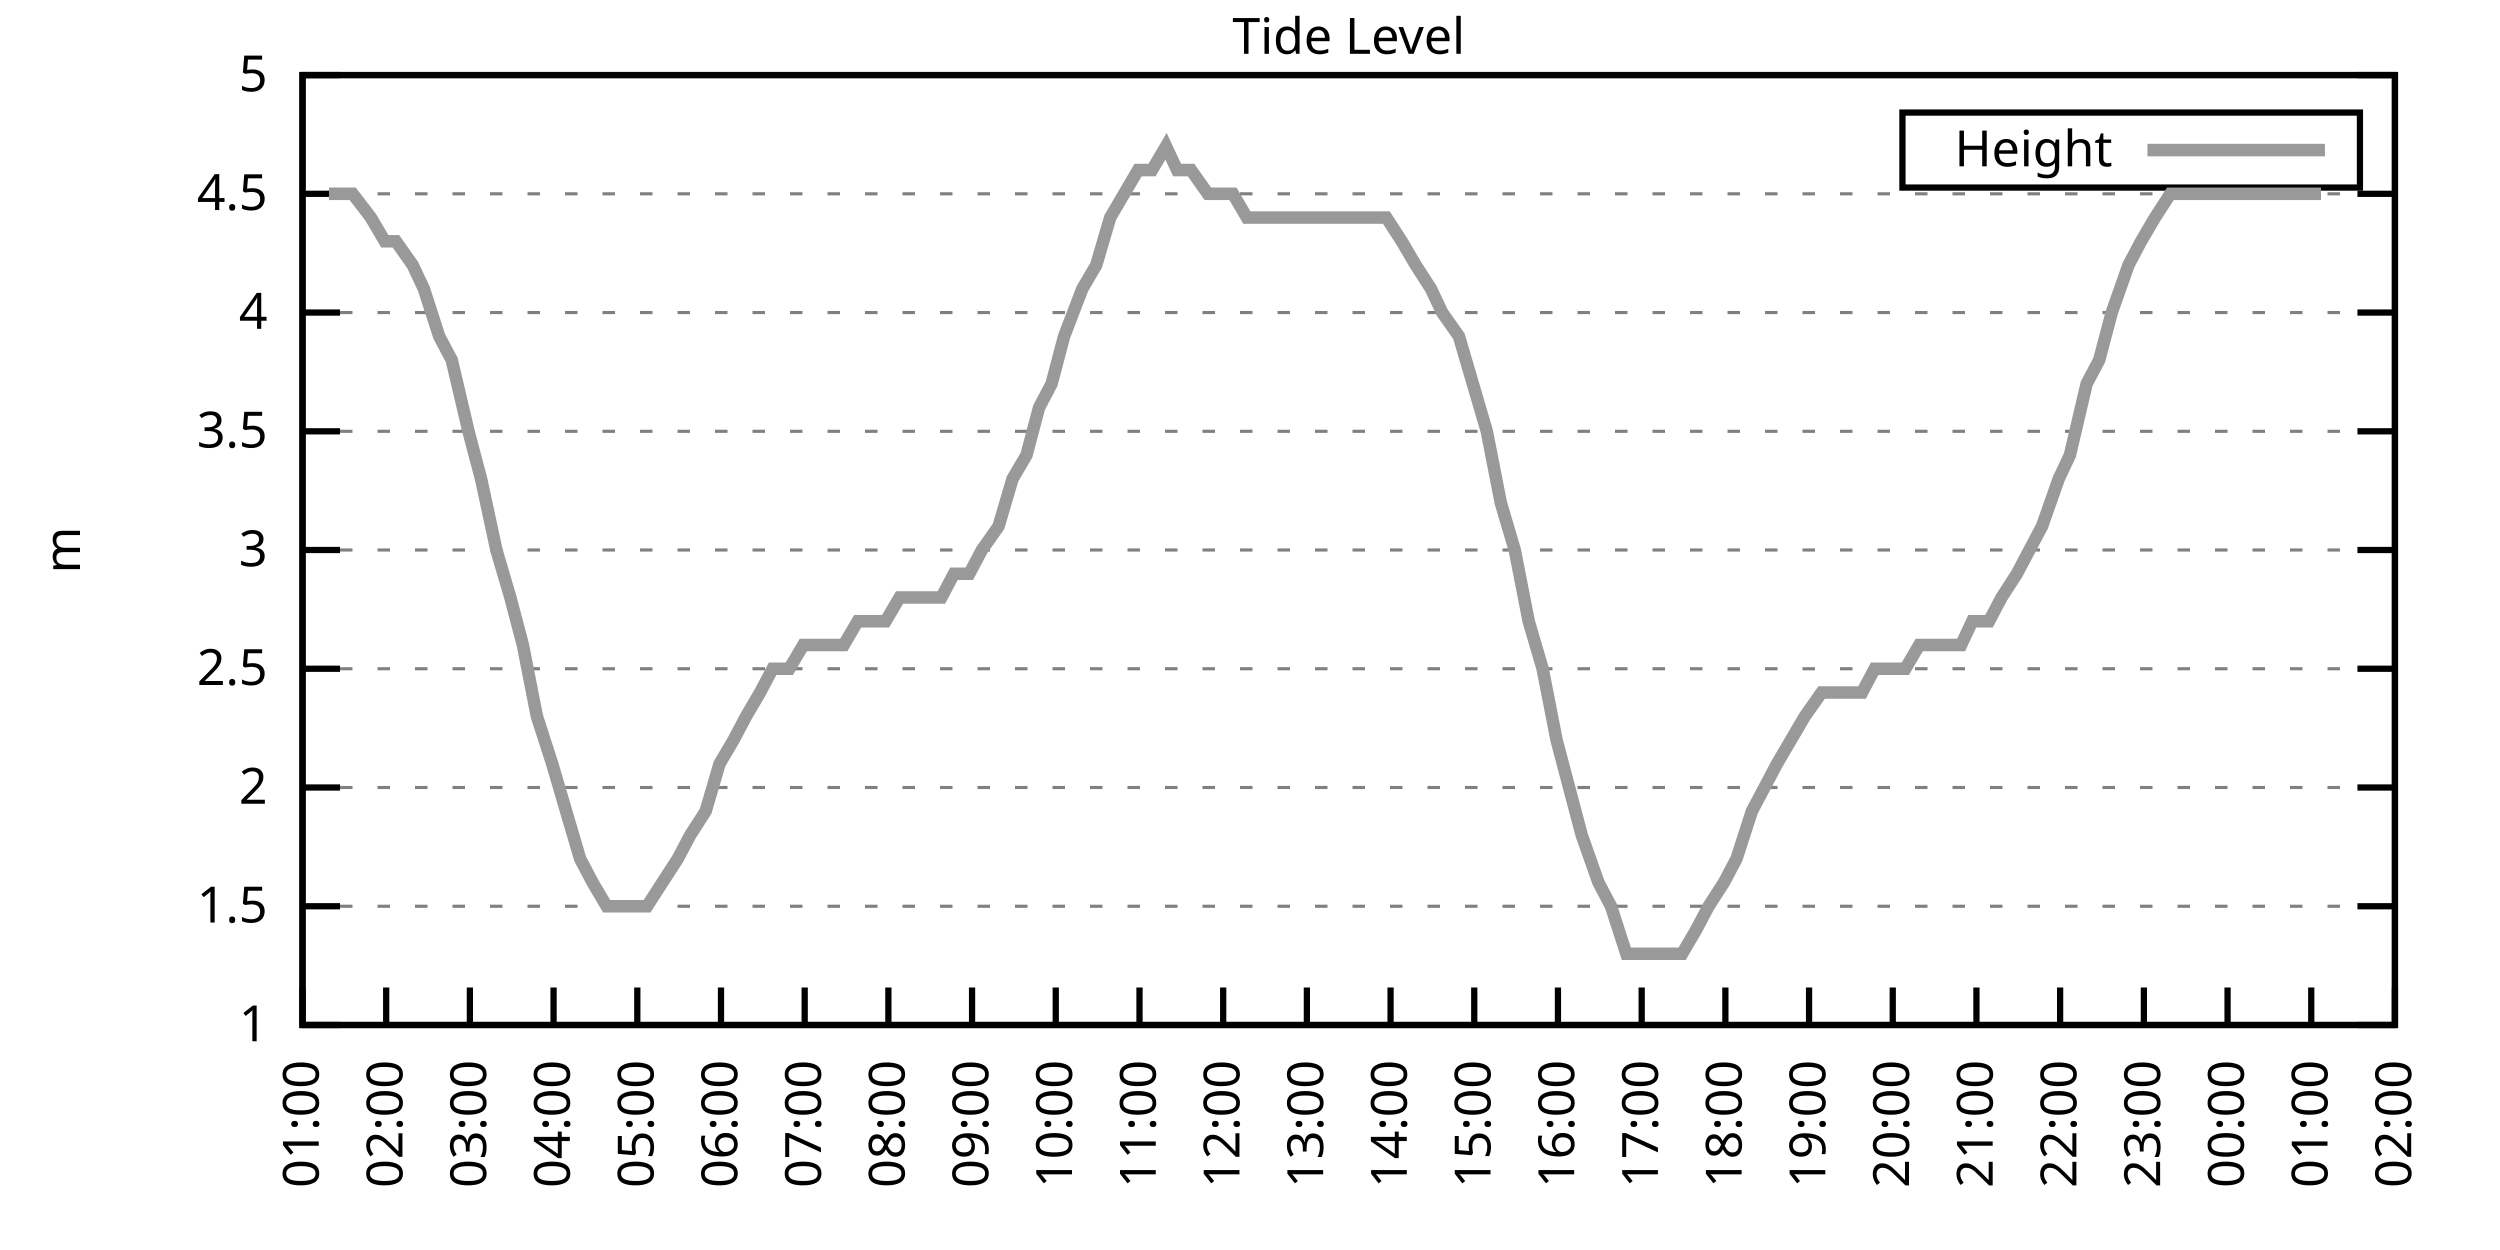
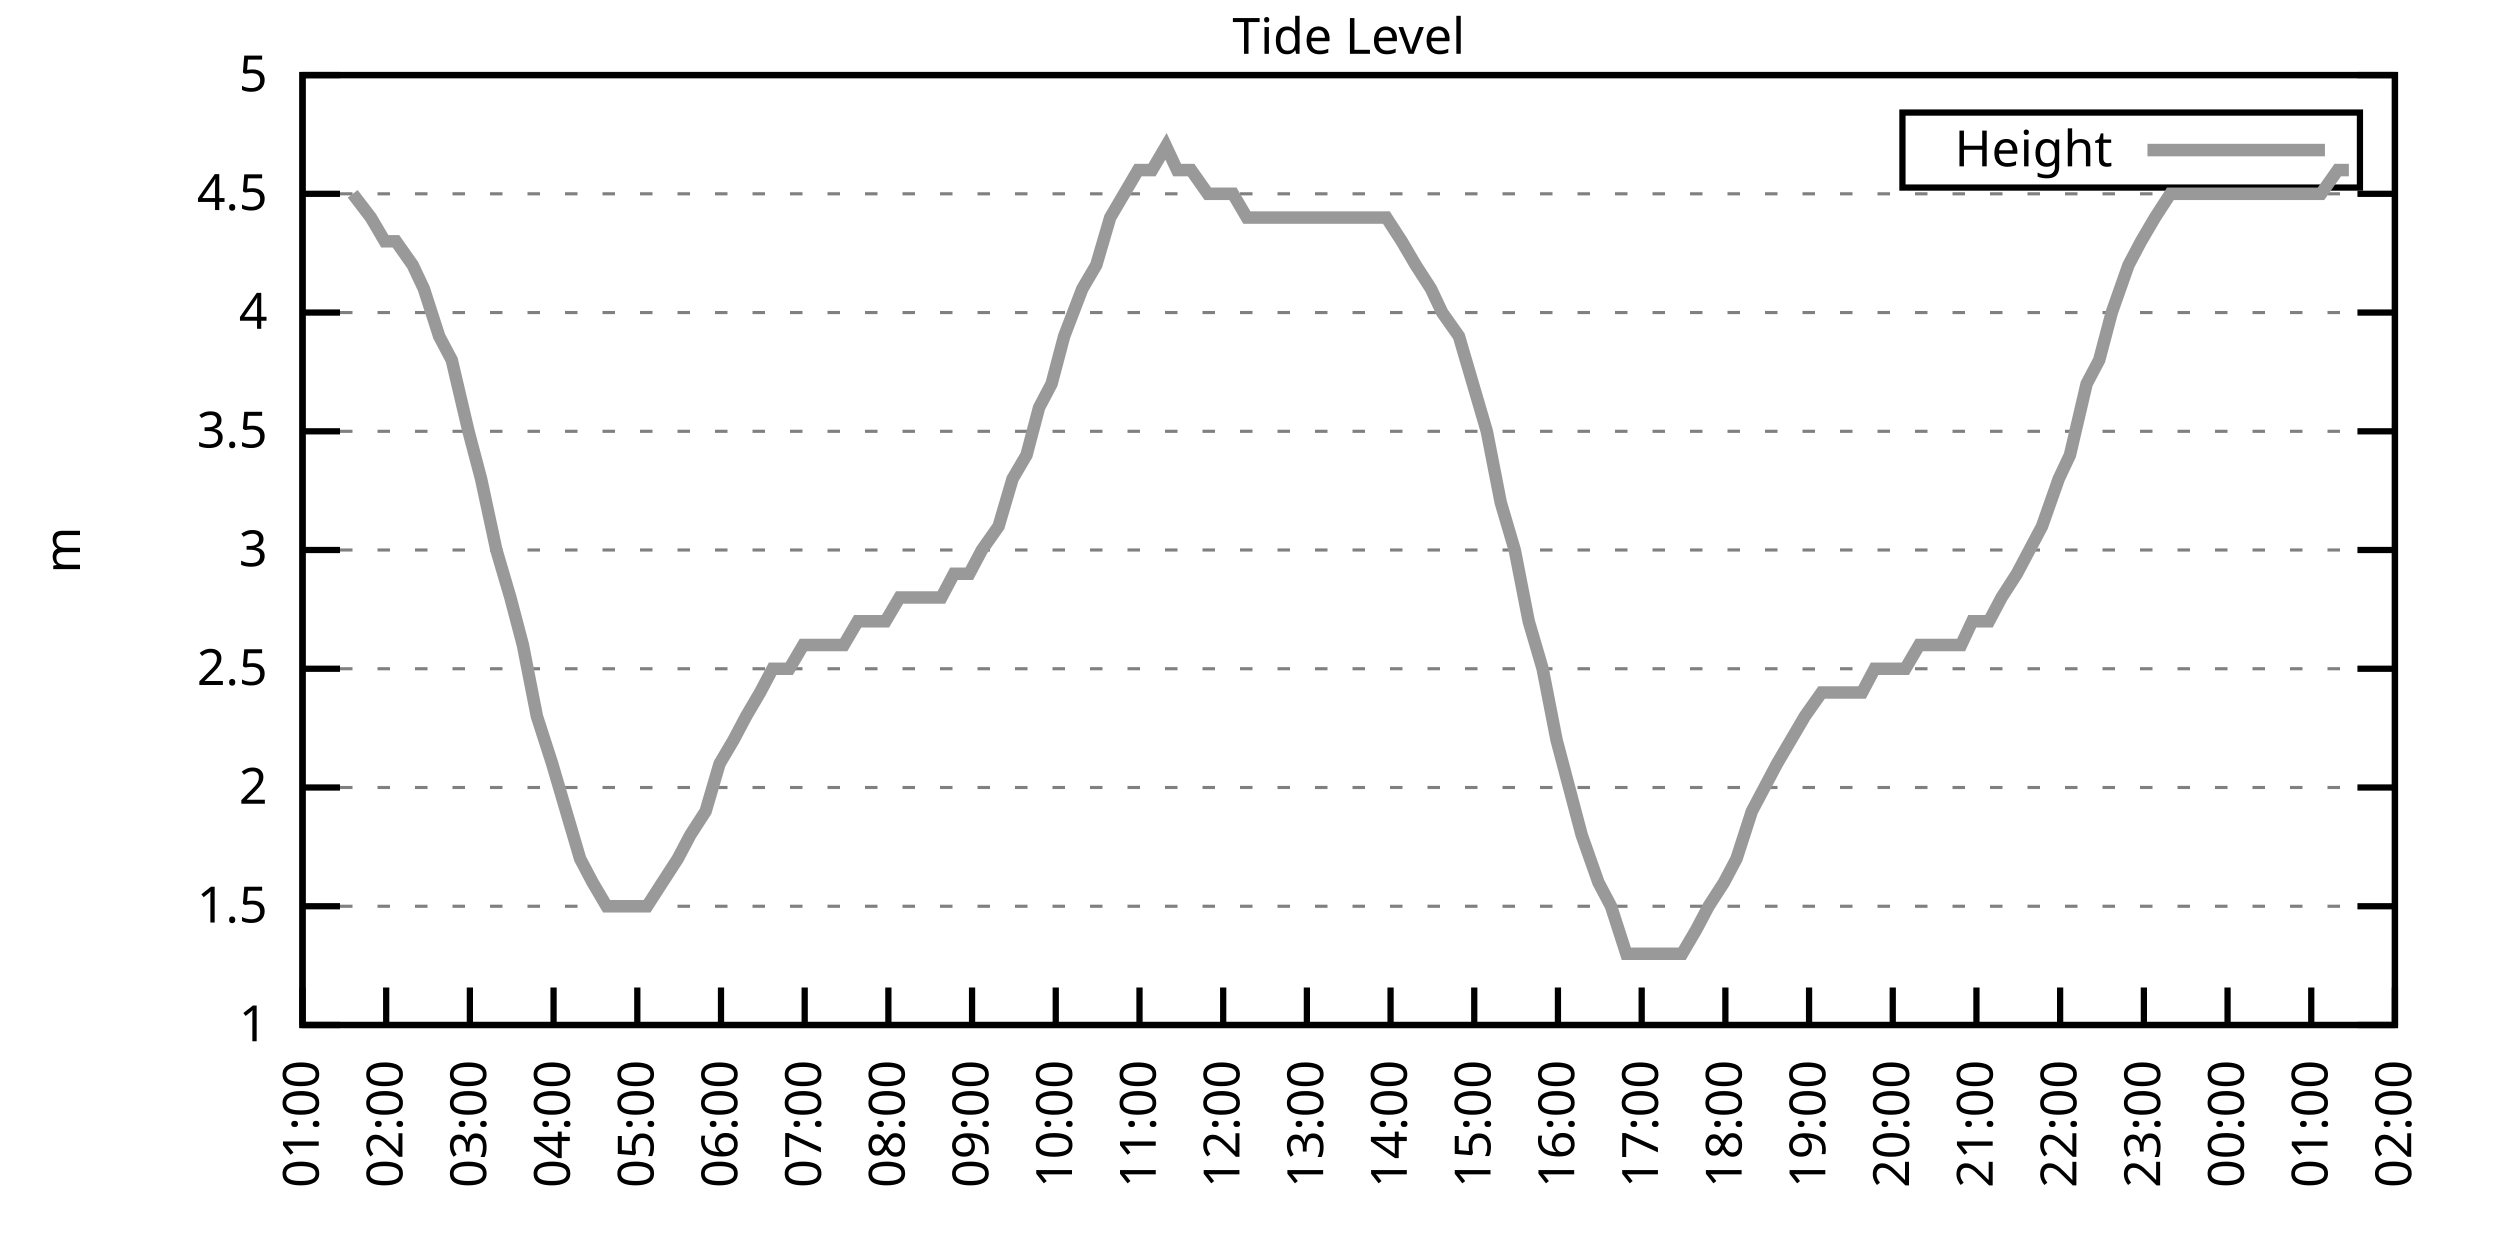
<svg xmlns="http://www.w3.org/2000/svg" xmlns:xlink="http://www.w3.org/1999/xlink" width="400" height="200" viewBox="0 0 400 200">
  <g id="gnuplot_canvas">
    <rect x="0" y="0" width="400" height="200" fill="none" />
    <defs>
      <circle id="gpDot" r="0.5" stroke-width="0.5" stroke="currentColor" />
      <path id="gpPt0" stroke-width="0.333" stroke="currentColor" d="M-1,0 h2 M0,-1 v2" />
      <path id="gpPt1" stroke-width="0.333" stroke="currentColor" d="M-1,-1 L1,1 M1,-1 L-1,1" />
      <path id="gpPt2" stroke-width="0.333" stroke="currentColor" d="M-1,0 L1,0 M0,-1 L0,1 M-1,-1 L1,1 M-1,1 L1,-1" />
      <rect id="gpPt3" stroke-width="0.333" stroke="currentColor" x="-1" y="-1" width="2" height="2" />
      <rect id="gpPt4" stroke-width="0.333" stroke="currentColor" fill="currentColor" x="-1" y="-1" width="2" height="2" />
      <circle id="gpPt5" stroke-width="0.333" stroke="currentColor" cx="0" cy="0" r="1" />
      <use xlink:href="#gpPt5" id="gpPt6" fill="currentColor" stroke="none" />
      <path id="gpPt7" stroke-width="0.333" stroke="currentColor" d="M0,-1.33 L-1.33,0.67 L1.33,0.67 z" />
      <use xlink:href="#gpPt7" id="gpPt8" fill="currentColor" stroke="none" />
      <use xlink:href="#gpPt7" id="gpPt9" stroke="currentColor" transform="rotate(180)" />
      <use xlink:href="#gpPt9" id="gpPt10" fill="currentColor" stroke="none" />
      <use xlink:href="#gpPt3" id="gpPt11" stroke="currentColor" transform="rotate(45)" />
      <use xlink:href="#gpPt11" id="gpPt12" fill="currentColor" stroke="none" />
      <path id="gpPt13" stroke-width="0.333" stroke="currentColor" d="M0,1.330 L1.265,0.411 L0.782,-1.067 L-0.782,-1.076 L-1.265,0.411 z" />
      <use xlink:href="#gpPt13" id="gpPt14" fill="currentColor" stroke="none" />
      <filter id="textbox" filterUnits="objectBoundingBox" x="0" y="0" height="1" width="1">
        <feFlood flood-color="white" flood-opacity="1" result="bgnd" />
        <feComposite in="SourceGraphic" in2="bgnd" operator="atop" />
      </filter>
      <filter id="greybox" filterUnits="objectBoundingBox" x="0" y="0" height="1" width="1">
        <feFlood flood-color="lightgrey" flood-opacity="1" result="grey" />
        <feComposite in="SourceGraphic" in2="grey" operator="atop" />
      </filter>
    </defs>
    <g fill="none" color="white" stroke="currentColor" stroke-width="1.00" stroke-linecap="butt" stroke-linejoin="miter">
</g>
    <g fill="none" color="black" stroke="currentColor" stroke-width="1.00" stroke-linecap="butt" stroke-linejoin="miter">
      <g stroke="none" shape-rendering="crispEdges">
        <polygon fill="rgb(255, 255, 255)" points="48.40,164.00 383.18,164.00 383.18,12.02 48.40,12.02 " />
      </g>
    </g>
    <g fill="none" color="black" stroke="currentColor" stroke-width="1.00" stroke-linecap="butt" stroke-linejoin="miter">
</g>
    <g fill="none" color="black" stroke="black" stroke-width="0.50" stroke-linecap="butt" stroke-linejoin="miter">
</g>
    <g fill="none" color="gray" stroke="currentColor" stroke-width="0.50" stroke-linecap="butt" stroke-linejoin="miter">
      <path stroke="gray" stroke-dasharray="2,4" class="gridline" d="M48.40,164.00 L383.19,164.00  " />
    </g>
    <g fill="none" color="gray" stroke="gray" stroke-width="1.00" stroke-linecap="butt" stroke-linejoin="miter">
</g>
    <g fill="none" color="black" stroke="currentColor" stroke-width="1.00" stroke-linecap="butt" stroke-linejoin="miter">
      <path stroke="black" d="M48.40,164.00 L54.40,164.00 M383.19,164.00 L377.19,164.00  " />
      <g transform="translate(42.80,166.60)" stroke="none" fill="black" font-family="Sans" font-size="8.00" text-anchor="end">
        <text>
          <tspan font-family="Sans"> 1</tspan>
        </text>
      </g>
    </g>
    <g fill="none" color="black" stroke="currentColor" stroke-width="1.00" stroke-linecap="butt" stroke-linejoin="miter">
</g>
    <g fill="none" color="black" stroke="black" stroke-width="0.50" stroke-linecap="butt" stroke-linejoin="miter">
</g>
    <g fill="none" color="gray" stroke="currentColor" stroke-width="0.50" stroke-linecap="butt" stroke-linejoin="miter">
      <path stroke="gray" stroke-dasharray="2,4" class="gridline" d="M48.40,145.00 L383.19,145.00  " />
    </g>
    <g fill="none" color="gray" stroke="gray" stroke-width="1.00" stroke-linecap="butt" stroke-linejoin="miter">
</g>
    <g fill="none" color="black" stroke="currentColor" stroke-width="1.00" stroke-linecap="butt" stroke-linejoin="miter">
      <path stroke="black" d="M48.40,145.00 L54.40,145.00 M383.19,145.00 L377.19,145.00  " />
      <g transform="translate(42.80,147.60)" stroke="none" fill="black" font-family="Sans" font-size="8.00" text-anchor="end">
        <text>
          <tspan font-family="Sans"> 1.5</tspan>
        </text>
      </g>
    </g>
    <g fill="none" color="black" stroke="currentColor" stroke-width="1.00" stroke-linecap="butt" stroke-linejoin="miter">
</g>
    <g fill="none" color="black" stroke="black" stroke-width="0.50" stroke-linecap="butt" stroke-linejoin="miter">
</g>
    <g fill="none" color="gray" stroke="currentColor" stroke-width="0.50" stroke-linecap="butt" stroke-linejoin="miter">
      <path stroke="gray" stroke-dasharray="2,4" class="gridline" d="M48.40,126.00 L383.19,126.00  " />
    </g>
    <g fill="none" color="gray" stroke="gray" stroke-width="1.00" stroke-linecap="butt" stroke-linejoin="miter">
</g>
    <g fill="none" color="black" stroke="currentColor" stroke-width="1.00" stroke-linecap="butt" stroke-linejoin="miter">
      <path stroke="black" d="M48.40,126.00 L54.40,126.00 M383.19,126.00 L377.19,126.00  " />
      <g transform="translate(42.80,128.60)" stroke="none" fill="black" font-family="Sans" font-size="8.00" text-anchor="end">
        <text>
          <tspan font-family="Sans"> 2</tspan>
        </text>
      </g>
    </g>
    <g fill="none" color="black" stroke="currentColor" stroke-width="1.00" stroke-linecap="butt" stroke-linejoin="miter">
</g>
    <g fill="none" color="black" stroke="black" stroke-width="0.50" stroke-linecap="butt" stroke-linejoin="miter">
</g>
    <g fill="none" color="gray" stroke="currentColor" stroke-width="0.50" stroke-linecap="butt" stroke-linejoin="miter">
      <path stroke="gray" stroke-dasharray="2,4" class="gridline" d="M48.40,107.00 L383.19,107.00  " />
    </g>
    <g fill="none" color="gray" stroke="gray" stroke-width="1.00" stroke-linecap="butt" stroke-linejoin="miter">
</g>
    <g fill="none" color="black" stroke="currentColor" stroke-width="1.00" stroke-linecap="butt" stroke-linejoin="miter">
      <path stroke="black" d="M48.40,107.00 L54.40,107.00 M383.19,107.00 L377.19,107.00  " />
      <g transform="translate(42.80,109.60)" stroke="none" fill="black" font-family="Sans" font-size="8.00" text-anchor="end">
        <text>
          <tspan font-family="Sans"> 2.5</tspan>
        </text>
      </g>
    </g>
    <g fill="none" color="black" stroke="currentColor" stroke-width="1.00" stroke-linecap="butt" stroke-linejoin="miter">
</g>
    <g fill="none" color="black" stroke="black" stroke-width="0.50" stroke-linecap="butt" stroke-linejoin="miter">
</g>
    <g fill="none" color="gray" stroke="currentColor" stroke-width="0.50" stroke-linecap="butt" stroke-linejoin="miter">
      <path stroke="gray" stroke-dasharray="2,4" class="gridline" d="M48.40,88.00 L383.19,88.00  " />
    </g>
    <g fill="none" color="gray" stroke="gray" stroke-width="1.00" stroke-linecap="butt" stroke-linejoin="miter">
</g>
    <g fill="none" color="black" stroke="currentColor" stroke-width="1.00" stroke-linecap="butt" stroke-linejoin="miter">
      <path stroke="black" d="M48.40,88.00 L54.40,88.00 M383.19,88.00 L377.19,88.00  " />
      <g transform="translate(42.80,90.60)" stroke="none" fill="black" font-family="Sans" font-size="8.00" text-anchor="end">
        <text>
          <tspan font-family="Sans"> 3</tspan>
        </text>
      </g>
    </g>
    <g fill="none" color="black" stroke="currentColor" stroke-width="1.00" stroke-linecap="butt" stroke-linejoin="miter">
</g>
    <g fill="none" color="black" stroke="black" stroke-width="0.50" stroke-linecap="butt" stroke-linejoin="miter">
</g>
    <g fill="none" color="gray" stroke="currentColor" stroke-width="0.50" stroke-linecap="butt" stroke-linejoin="miter">
      <path stroke="gray" stroke-dasharray="2,4" class="gridline" d="M48.40,69.01 L383.19,69.01  " />
    </g>
    <g fill="none" color="gray" stroke="gray" stroke-width="1.00" stroke-linecap="butt" stroke-linejoin="miter">
</g>
    <g fill="none" color="black" stroke="currentColor" stroke-width="1.00" stroke-linecap="butt" stroke-linejoin="miter">
      <path stroke="black" d="M48.40,69.01 L54.40,69.01 M383.19,69.01 L377.19,69.01  " />
      <g transform="translate(42.80,71.61)" stroke="none" fill="black" font-family="Sans" font-size="8.00" text-anchor="end">
        <text>
          <tspan font-family="Sans"> 3.5</tspan>
        </text>
      </g>
    </g>
    <g fill="none" color="black" stroke="currentColor" stroke-width="1.00" stroke-linecap="butt" stroke-linejoin="miter">
</g>
    <g fill="none" color="black" stroke="black" stroke-width="0.50" stroke-linecap="butt" stroke-linejoin="miter">
</g>
    <g fill="none" color="gray" stroke="currentColor" stroke-width="0.50" stroke-linecap="butt" stroke-linejoin="miter">
      <path stroke="gray" stroke-dasharray="2,4" class="gridline" d="M48.40,50.01 L383.19,50.01  " />
    </g>
    <g fill="none" color="gray" stroke="gray" stroke-width="1.00" stroke-linecap="butt" stroke-linejoin="miter">
</g>
    <g fill="none" color="black" stroke="currentColor" stroke-width="1.00" stroke-linecap="butt" stroke-linejoin="miter">
      <path stroke="black" d="M48.40,50.01 L54.40,50.01 M383.19,50.01 L377.19,50.01  " />
      <g transform="translate(42.80,52.61)" stroke="none" fill="black" font-family="Sans" font-size="8.00" text-anchor="end">
        <text>
          <tspan font-family="Sans"> 4</tspan>
        </text>
      </g>
    </g>
    <g fill="none" color="black" stroke="currentColor" stroke-width="1.00" stroke-linecap="butt" stroke-linejoin="miter">
</g>
    <g fill="none" color="black" stroke="black" stroke-width="0.50" stroke-linecap="butt" stroke-linejoin="miter">
</g>
    <g fill="none" color="gray" stroke="currentColor" stroke-width="0.50" stroke-linecap="butt" stroke-linejoin="miter">
      <path stroke="gray" stroke-dasharray="2,4" class="gridline" d="M48.40,31.01 L383.19,31.01  " />
    </g>
    <g fill="none" color="gray" stroke="gray" stroke-width="1.00" stroke-linecap="butt" stroke-linejoin="miter">
</g>
    <g fill="none" color="black" stroke="currentColor" stroke-width="1.00" stroke-linecap="butt" stroke-linejoin="miter">
      <path stroke="black" d="M48.40,31.01 L54.40,31.01 M383.19,31.01 L377.19,31.01  " />
      <g transform="translate(42.80,33.61)" stroke="none" fill="black" font-family="Sans" font-size="8.00" text-anchor="end">
        <text>
          <tspan font-family="Sans"> 4.5</tspan>
        </text>
      </g>
    </g>
    <g fill="none" color="black" stroke="currentColor" stroke-width="1.00" stroke-linecap="butt" stroke-linejoin="miter">
</g>
    <g fill="none" color="black" stroke="black" stroke-width="0.50" stroke-linecap="butt" stroke-linejoin="miter">
</g>
    <g fill="none" color="gray" stroke="currentColor" stroke-width="0.50" stroke-linecap="butt" stroke-linejoin="miter">
      <path stroke="gray" stroke-dasharray="2,4" class="gridline" d="M48.40,12.01 L383.19,12.01  " />
    </g>
    <g fill="none" color="gray" stroke="gray" stroke-width="1.00" stroke-linecap="butt" stroke-linejoin="miter">
</g>
    <g fill="none" color="black" stroke="currentColor" stroke-width="1.00" stroke-linecap="butt" stroke-linejoin="miter">
      <path stroke="black" d="M48.40,12.01 L54.40,12.01 M383.19,12.01 L377.19,12.01  " />
      <g transform="translate(42.80,14.61)" stroke="none" fill="black" font-family="Sans" font-size="8.00" text-anchor="end">
        <text>
          <tspan font-family="Sans"> 5</tspan>
        </text>
      </g>
    </g>
    <g fill="none" color="black" stroke="currentColor" stroke-width="1.00" stroke-linecap="butt" stroke-linejoin="miter">
      <path stroke="black" d="M48.40,164.00 L48.40,158.00  " />
      <g transform="translate(51.00,169.60) rotate(270.00)" stroke="none" fill="black" font-family="Sans" font-size="8.00" text-anchor="end">
        <text>
          <tspan font-family="Sans">01:00</tspan>
        </text>
      </g>
    </g>
    <g fill="none" color="black" stroke="currentColor" stroke-width="1.00" stroke-linecap="butt" stroke-linejoin="miter">
      <path stroke="black" d="M61.79,164.00 L61.79,158.00  " />
      <g transform="translate(64.39,169.60) rotate(270.00)" stroke="none" fill="black" font-family="Sans" font-size="8.00" text-anchor="end">
        <text>
          <tspan font-family="Sans">02:00</tspan>
        </text>
      </g>
    </g>
    <g fill="none" color="black" stroke="currentColor" stroke-width="1.00" stroke-linecap="butt" stroke-linejoin="miter">
      <path stroke="black" d="M75.18,164.00 L75.18,158.00  " />
      <g transform="translate(77.78,169.60) rotate(270.00)" stroke="none" fill="black" font-family="Sans" font-size="8.00" text-anchor="end">
        <text>
          <tspan font-family="Sans">03:00</tspan>
        </text>
      </g>
    </g>
    <g fill="none" color="black" stroke="currentColor" stroke-width="1.00" stroke-linecap="butt" stroke-linejoin="miter">
      <path stroke="black" d="M88.57,164.00 L88.57,158.00  " />
      <g transform="translate(91.17,169.60) rotate(270.00)" stroke="none" fill="black" font-family="Sans" font-size="8.00" text-anchor="end">
        <text>
          <tspan font-family="Sans">04:00</tspan>
        </text>
      </g>
    </g>
    <g fill="none" color="black" stroke="currentColor" stroke-width="1.00" stroke-linecap="butt" stroke-linejoin="miter">
      <path stroke="black" d="M101.97,164.00 L101.97,158.00  " />
      <g transform="translate(104.57,169.60) rotate(270.00)" stroke="none" fill="black" font-family="Sans" font-size="8.00" text-anchor="end">
        <text>
          <tspan font-family="Sans">05:00</tspan>
        </text>
      </g>
    </g>
    <g fill="none" color="black" stroke="currentColor" stroke-width="1.00" stroke-linecap="butt" stroke-linejoin="miter">
      <path stroke="black" d="M115.36,164.00 L115.36,158.00  " />
      <g transform="translate(117.96,169.60) rotate(270.00)" stroke="none" fill="black" font-family="Sans" font-size="8.00" text-anchor="end">
        <text>
          <tspan font-family="Sans">06:00</tspan>
        </text>
      </g>
    </g>
    <g fill="none" color="black" stroke="currentColor" stroke-width="1.00" stroke-linecap="butt" stroke-linejoin="miter">
      <path stroke="black" d="M128.75,164.00 L128.75,158.00  " />
      <g transform="translate(131.35,169.60) rotate(270.00)" stroke="none" fill="black" font-family="Sans" font-size="8.00" text-anchor="end">
        <text>
          <tspan font-family="Sans">07:00</tspan>
        </text>
      </g>
    </g>
    <g fill="none" color="black" stroke="currentColor" stroke-width="1.00" stroke-linecap="butt" stroke-linejoin="miter">
      <path stroke="black" d="M142.14,164.00 L142.14,158.00  " />
      <g transform="translate(144.74,169.60) rotate(270.00)" stroke="none" fill="black" font-family="Sans" font-size="8.00" text-anchor="end">
        <text>
          <tspan font-family="Sans">08:00</tspan>
        </text>
      </g>
    </g>
    <g fill="none" color="black" stroke="currentColor" stroke-width="1.00" stroke-linecap="butt" stroke-linejoin="miter">
      <path stroke="black" d="M155.53,164.00 L155.53,158.00  " />
      <g transform="translate(158.13,169.60) rotate(270.00)" stroke="none" fill="black" font-family="Sans" font-size="8.00" text-anchor="end">
        <text>
          <tspan font-family="Sans">09:00</tspan>
        </text>
      </g>
    </g>
    <g fill="none" color="black" stroke="currentColor" stroke-width="1.00" stroke-linecap="butt" stroke-linejoin="miter">
      <path stroke="black" d="M168.92,164.00 L168.92,158.00  " />
      <g transform="translate(171.52,169.60) rotate(270.00)" stroke="none" fill="black" font-family="Sans" font-size="8.00" text-anchor="end">
        <text>
          <tspan font-family="Sans">10:00</tspan>
        </text>
      </g>
    </g>
    <g fill="none" color="black" stroke="currentColor" stroke-width="1.00" stroke-linecap="butt" stroke-linejoin="miter">
      <path stroke="black" d="M182.32,164.00 L182.32,158.00  " />
      <g transform="translate(184.92,169.60) rotate(270.00)" stroke="none" fill="black" font-family="Sans" font-size="8.00" text-anchor="end">
        <text>
          <tspan font-family="Sans">11:00</tspan>
        </text>
      </g>
    </g>
    <g fill="none" color="black" stroke="currentColor" stroke-width="1.00" stroke-linecap="butt" stroke-linejoin="miter">
      <path stroke="black" d="M195.71,164.00 L195.71,158.00  " />
      <g transform="translate(198.31,169.60) rotate(270.00)" stroke="none" fill="black" font-family="Sans" font-size="8.00" text-anchor="end">
        <text>
          <tspan font-family="Sans">12:00</tspan>
        </text>
      </g>
    </g>
    <g fill="none" color="black" stroke="currentColor" stroke-width="1.00" stroke-linecap="butt" stroke-linejoin="miter">
      <path stroke="black" d="M209.10,164.00 L209.10,158.00  " />
      <g transform="translate(211.70,169.60) rotate(270.00)" stroke="none" fill="black" font-family="Sans" font-size="8.00" text-anchor="end">
        <text>
          <tspan font-family="Sans">13:00</tspan>
        </text>
      </g>
    </g>
    <g fill="none" color="black" stroke="currentColor" stroke-width="1.00" stroke-linecap="butt" stroke-linejoin="miter">
      <path stroke="black" d="M222.49,164.00 L222.49,158.00  " />
      <g transform="translate(225.09,169.60) rotate(270.00)" stroke="none" fill="black" font-family="Sans" font-size="8.00" text-anchor="end">
        <text>
          <tspan font-family="Sans">14:00</tspan>
        </text>
      </g>
    </g>
    <g fill="none" color="black" stroke="currentColor" stroke-width="1.00" stroke-linecap="butt" stroke-linejoin="miter">
      <path stroke="black" d="M235.88,164.00 L235.88,158.00  " />
      <g transform="translate(238.48,169.60) rotate(270.00)" stroke="none" fill="black" font-family="Sans" font-size="8.00" text-anchor="end">
        <text>
          <tspan font-family="Sans">15:00</tspan>
        </text>
      </g>
    </g>
    <g fill="none" color="black" stroke="currentColor" stroke-width="1.00" stroke-linecap="butt" stroke-linejoin="miter">
      <path stroke="black" d="M249.27,164.00 L249.27,158.00  " />
      <g transform="translate(251.87,169.60) rotate(270.00)" stroke="none" fill="black" font-family="Sans" font-size="8.00" text-anchor="end">
        <text>
          <tspan font-family="Sans">16:00</tspan>
        </text>
      </g>
    </g>
    <g fill="none" color="black" stroke="currentColor" stroke-width="1.00" stroke-linecap="butt" stroke-linejoin="miter">
      <path stroke="black" d="M262.67,164.00 L262.67,158.00  " />
      <g transform="translate(265.27,169.60) rotate(270.00)" stroke="none" fill="black" font-family="Sans" font-size="8.00" text-anchor="end">
        <text>
          <tspan font-family="Sans">17:00</tspan>
        </text>
      </g>
    </g>
    <g fill="none" color="black" stroke="currentColor" stroke-width="1.00" stroke-linecap="butt" stroke-linejoin="miter">
      <path stroke="black" d="M276.06,164.00 L276.06,158.00  " />
      <g transform="translate(278.66,169.60) rotate(270.00)" stroke="none" fill="black" font-family="Sans" font-size="8.00" text-anchor="end">
        <text>
          <tspan font-family="Sans">18:00</tspan>
        </text>
      </g>
    </g>
    <g fill="none" color="black" stroke="currentColor" stroke-width="1.00" stroke-linecap="butt" stroke-linejoin="miter">
      <path stroke="black" d="M289.45,164.00 L289.45,158.00  " />
      <g transform="translate(292.05,169.60) rotate(270.00)" stroke="none" fill="black" font-family="Sans" font-size="8.00" text-anchor="end">
        <text>
          <tspan font-family="Sans">19:00</tspan>
        </text>
      </g>
    </g>
    <g fill="none" color="black" stroke="currentColor" stroke-width="1.00" stroke-linecap="butt" stroke-linejoin="miter">
      <path stroke="black" d="M302.84,164.00 L302.84,158.00  " />
      <g transform="translate(305.44,169.60) rotate(270.00)" stroke="none" fill="black" font-family="Sans" font-size="8.00" text-anchor="end">
        <text>
          <tspan font-family="Sans">20:00</tspan>
        </text>
      </g>
    </g>
    <g fill="none" color="black" stroke="currentColor" stroke-width="1.00" stroke-linecap="butt" stroke-linejoin="miter">
      <path stroke="black" d="M316.23,164.00 L316.23,158.00  " />
      <g transform="translate(318.83,169.60) rotate(270.00)" stroke="none" fill="black" font-family="Sans" font-size="8.00" text-anchor="end">
        <text>
          <tspan font-family="Sans">21:00</tspan>
        </text>
      </g>
    </g>
    <g fill="none" color="black" stroke="currentColor" stroke-width="1.00" stroke-linecap="butt" stroke-linejoin="miter">
      <path stroke="black" d="M329.62,164.00 L329.62,158.00  " />
      <g transform="translate(332.22,169.60) rotate(270.00)" stroke="none" fill="black" font-family="Sans" font-size="8.00" text-anchor="end">
        <text>
          <tspan font-family="Sans">22:00</tspan>
        </text>
      </g>
    </g>
    <g fill="none" color="black" stroke="currentColor" stroke-width="1.00" stroke-linecap="butt" stroke-linejoin="miter">
      <path stroke="black" d="M343.02,164.00 L343.02,158.00  " />
      <g transform="translate(345.62,169.60) rotate(270.00)" stroke="none" fill="black" font-family="Sans" font-size="8.00" text-anchor="end">
        <text>
          <tspan font-family="Sans">23:00</tspan>
        </text>
      </g>
    </g>
    <g fill="none" color="black" stroke="currentColor" stroke-width="1.00" stroke-linecap="butt" stroke-linejoin="miter">
      <path stroke="black" d="M356.41,164.00 L356.41,158.00  " />
      <g transform="translate(359.01,169.60) rotate(270.00)" stroke="none" fill="black" font-family="Sans" font-size="8.00" text-anchor="end">
        <text>
          <tspan font-family="Sans">00:00</tspan>
        </text>
      </g>
    </g>
    <g fill="none" color="black" stroke="currentColor" stroke-width="1.00" stroke-linecap="butt" stroke-linejoin="miter">
      <path stroke="black" d="M369.80,164.00 L369.80,158.00  " />
      <g transform="translate(372.40,169.60) rotate(270.00)" stroke="none" fill="black" font-family="Sans" font-size="8.00" text-anchor="end">
        <text>
          <tspan font-family="Sans">01:00</tspan>
        </text>
      </g>
    </g>
    <g fill="none" color="black" stroke="currentColor" stroke-width="1.00" stroke-linecap="butt" stroke-linejoin="miter">
      <path stroke="black" d="M383.19,164.00 L383.19,158.00  " />
      <g transform="translate(385.79,169.60) rotate(270.00)" stroke="none" fill="black" font-family="Sans" font-size="8.00" text-anchor="end">
        <text>
          <tspan font-family="Sans">02:00</tspan>
        </text>
      </g>
    </g>
    <g fill="none" color="black" stroke="currentColor" stroke-width="1.00" stroke-linecap="butt" stroke-linejoin="miter">
</g>
    <g fill="none" color="black" stroke="currentColor" stroke-width="1.00" stroke-linecap="butt" stroke-linejoin="miter">
      <path stroke="black" d="M48.40,12.01 L48.40,164.00 L383.19,164.00 L383.19,12.01 L48.40,12.01 Z  " />
    </g>
    <g fill="none" color="black" stroke="currentColor" stroke-width="1.00" stroke-linecap="butt" stroke-linejoin="miter">
</g>
    <g fill="none" color="black" stroke="currentColor" stroke-width="1.00" stroke-linecap="butt" stroke-linejoin="miter">
      <path stroke="black" d="M304.39,30.01 L304.39,18.01 L377.59,18.01 L377.59,30.01 L304.39,30.01 Z  " />
    </g>
    <g id="Tide_level_plot_1">
      <g fill="none" color="white" stroke="black" stroke-width="2.00" stroke-linecap="butt" stroke-linejoin="miter">
</g>
      <g fill="none" color="black" stroke="currentColor" stroke-width="2.00" stroke-linecap="butt" stroke-linejoin="miter">
        <g transform="translate(337.99,26.61)" stroke="none" fill="black" font-family="Sans" font-size="8.00" text-anchor="end">
          <text>
            <tspan font-family="Sans">Height</tspan>
          </text>
        </g>
      </g>
      <g fill="none" color="black" stroke="currentColor" stroke-width="2.00" stroke-linecap="butt" stroke-linejoin="miter">
-         <path stroke="rgb(153, 153, 153)" d="M343.59,24.01 L371.99,24.01 M52.64,31.01 L54.43,31.01 L56.43,31.01 L59.34,34.81 L61.57,38.61 L63.35,38.61   L66.03,42.41 L67.82,46.21 L70.27,53.81 L72.28,57.61 L74.96,69.01 L76.97,76.61 L79.42,88.00 L81.66,95.60   L83.66,103.20 L85.90,114.60 L88.35,122.20 L90.58,129.80 L92.82,137.40 L94.82,141.20 L97.06,145.00 L99.51,145.00   L101.30,145.00 L103.53,145.00 L105.98,141.20 L108.44,137.40 L110.45,133.60 L112.90,129.80 L115.13,122.20 L117.37,118.40   L119.38,114.60 L121.61,110.80 L123.62,107.00 L126.29,107.00 L128.53,103.20 L130.54,103.20 L132.99,103.20 L135.00,103.20   L137.23,99.40 L139.69,99.40 L141.69,99.40 L143.93,95.60 L146.38,95.60 L148.61,95.60 L150.62,95.60 L152.63,91.80   L155.09,91.80 L157.10,88.00 L159.77,84.21 L162.01,76.61 L164.24,72.81 L166.25,65.21 L168.25,61.41 L170.26,53.81   L173.17,46.21 L175.40,42.41 L177.63,34.81 L179.86,31.01 L182.09,27.21 L184.32,27.21 L186.56,23.41 L188.34,27.21   L190.57,27.21 L193.25,31.01 L195.26,31.01 L197.27,31.01 L199.50,34.81 L201.73,34.81 L204.41,34.81 L206.64,34.81   L208.88,34.81 L210.44,34.81 L212.89,34.81 L215.57,34.81 L217.36,34.81 L219.59,34.81 L221.82,34.81 L224.28,38.61   L226.51,42.41 L228.96,46.21 L230.75,50.01 L233.43,53.81 L235.66,61.41 L237.89,69.01 L240.12,80.41 L242.36,88.00   L244.59,99.40 L246.82,107.00 L249.05,118.40 L251.06,126.00 L253.07,133.60 L255.75,141.20 L257.76,145.00 L260.21,152.60   L262.22,152.60 L264.23,152.60 L266.91,152.60 L269.14,152.60 L271.37,148.80 L273.38,145.00 L275.83,141.20 L277.84,137.40   L280.30,129.80 L282.31,126.00 L284.32,122.20 L288.78,114.60 L291.46,110.80 L293.47,110.80 L295.92,110.80 L297.93,110.80   L299.94,107.00 L302.62,107.00 L304.85,107.00 L307.08,103.20 L309.31,103.20 L311.54,103.20 L313.78,103.20 L315.56,99.40   L318.24,99.40 L320.25,95.60 L322.70,91.80 L324.71,88.00 L326.72,84.21 L329.40,76.61 L331.19,72.81 L333.86,61.41   L335.87,57.61 L337.88,50.01 L340.56,42.41 L342.57,38.61 L344.80,34.81 L347.26,31.01 L349.26,31.01 L351.27,31.01   L353.95,31.01 L355.96,31.01 L358.42,31.01 L359.98,31.01 L362.66,31.01 L364.66,31.01 L367.12,31.01 L368.91,31.01   L371.36,31.01  " />
+         <path stroke="rgb(153, 153, 153)" d="M343.59,24.01 L371.99,24.01 M56.43,31.01 L59.34,34.81 L61.57,38.61 L63.35,38.61 L66.03,42.41 L67.82,46.21   L70.27,53.81 L72.28,57.61 L74.96,69.01 L76.97,76.61 L79.42,88.00 L81.66,95.60 L83.66,103.20 L85.90,114.60   L88.35,122.20 L90.58,129.80 L92.82,137.40 L94.82,141.20 L97.06,145.00 L99.51,145.00 L101.30,145.00 L103.53,145.00   L105.98,141.20 L108.44,137.40 L110.45,133.60 L112.90,129.80 L115.13,122.20 L117.37,118.40 L119.38,114.60 L121.61,110.80   L123.62,107.00 L126.29,107.00 L128.53,103.20 L130.54,103.20 L132.99,103.20 L135.00,103.20 L137.23,99.40 L139.69,99.40   L141.69,99.40 L143.93,95.60 L146.38,95.60 L148.61,95.60 L150.62,95.60 L152.63,91.80 L155.09,91.80 L157.10,88.00   L159.77,84.21 L162.01,76.61 L164.24,72.81 L166.25,65.21 L168.25,61.41 L170.26,53.81 L173.17,46.21 L175.40,42.41   L177.63,34.81 L179.86,31.01 L182.09,27.21 L184.32,27.21 L186.56,23.41 L188.34,27.21 L190.57,27.21 L193.25,31.01   L195.26,31.01 L197.27,31.01 L199.50,34.81 L201.73,34.81 L204.41,34.81 L206.64,34.81 L208.88,34.81 L210.44,34.81   L212.89,34.81 L215.57,34.81 L217.36,34.81 L219.59,34.81 L221.82,34.81 L224.28,38.61 L226.51,42.41 L228.96,46.21   L230.75,50.01 L233.43,53.81 L235.66,61.41 L237.89,69.01 L240.12,80.41 L242.36,88.00 L244.59,99.40 L246.82,107.00   L249.05,118.40 L251.06,126.00 L253.07,133.60 L255.75,141.20 L257.76,145.00 L260.21,152.60 L262.22,152.60 L264.23,152.60   L266.91,152.60 L269.14,152.60 L271.37,148.80 L273.38,145.00 L275.83,141.20 L277.84,137.40 L280.30,129.80 L282.31,126.00   L284.32,122.20 L288.78,114.60 L291.46,110.80 L293.47,110.80 L295.92,110.80 L297.93,110.80 L299.94,107.00 L302.62,107.00   L304.85,107.00 L307.08,103.20 L309.31,103.20 L311.54,103.20 L313.78,103.20 L315.56,99.40 L318.24,99.40 L320.25,95.60   L322.70,91.80 L324.71,88.00 L326.72,84.21 L329.40,76.61 L331.19,72.81 L333.86,61.41 L335.87,57.61 L337.88,50.01   L340.56,42.41 L342.57,38.61 L344.80,34.81 L347.26,31.01 L349.26,31.01 L351.27,31.01 L353.95,31.01 L355.96,31.01   L358.42,31.01 L359.98,31.01 L362.66,31.01 L364.66,31.01 L367.12,31.01 L368.91,31.01 L371.36,31.01 L374.04,27.21   L375.82,27.21  " />
      </g>
    </g>
    <g fill="none" color="black" stroke="currentColor" stroke-width="2.00" stroke-linecap="butt" stroke-linejoin="miter">
</g>
    <g fill="none" color="black" stroke="black" stroke-width="1.00" stroke-linecap="butt" stroke-linejoin="miter">
</g>
    <g fill="none" color="black" stroke="currentColor" stroke-width="1.00" stroke-linecap="butt" stroke-linejoin="miter">
      <path stroke="black" d="M48.40,12.01 L48.40,164.00 L383.19,164.00 L383.19,12.01 L48.40,12.01 Z  " />
      <g transform="translate(12.80,88.01) rotate(270.00)" stroke="none" fill="black" font-family="Sans" font-size="8.00" text-anchor="middle">
        <text>
          <tspan font-family="Sans">m</tspan>
        </text>
      </g>
    </g>
    <g fill="none" color="black" stroke="currentColor" stroke-width="1.00" stroke-linecap="butt" stroke-linejoin="miter">
</g>
    <g fill="none" color="black" stroke="currentColor" stroke-width="1.00" stroke-linecap="butt" stroke-linejoin="miter">
      <g transform="translate(215.79,8.61)" stroke="none" fill="black" font-family="Sans" font-size="8.00" text-anchor="middle">
        <text>
          <tspan font-family="Sans">Tide Level</tspan>
        </text>
      </g>
    </g>
    <g fill="none" color="black" stroke="currentColor" stroke-width="1.00" stroke-linecap="butt" stroke-linejoin="miter">
</g>
  </g>
</svg>
